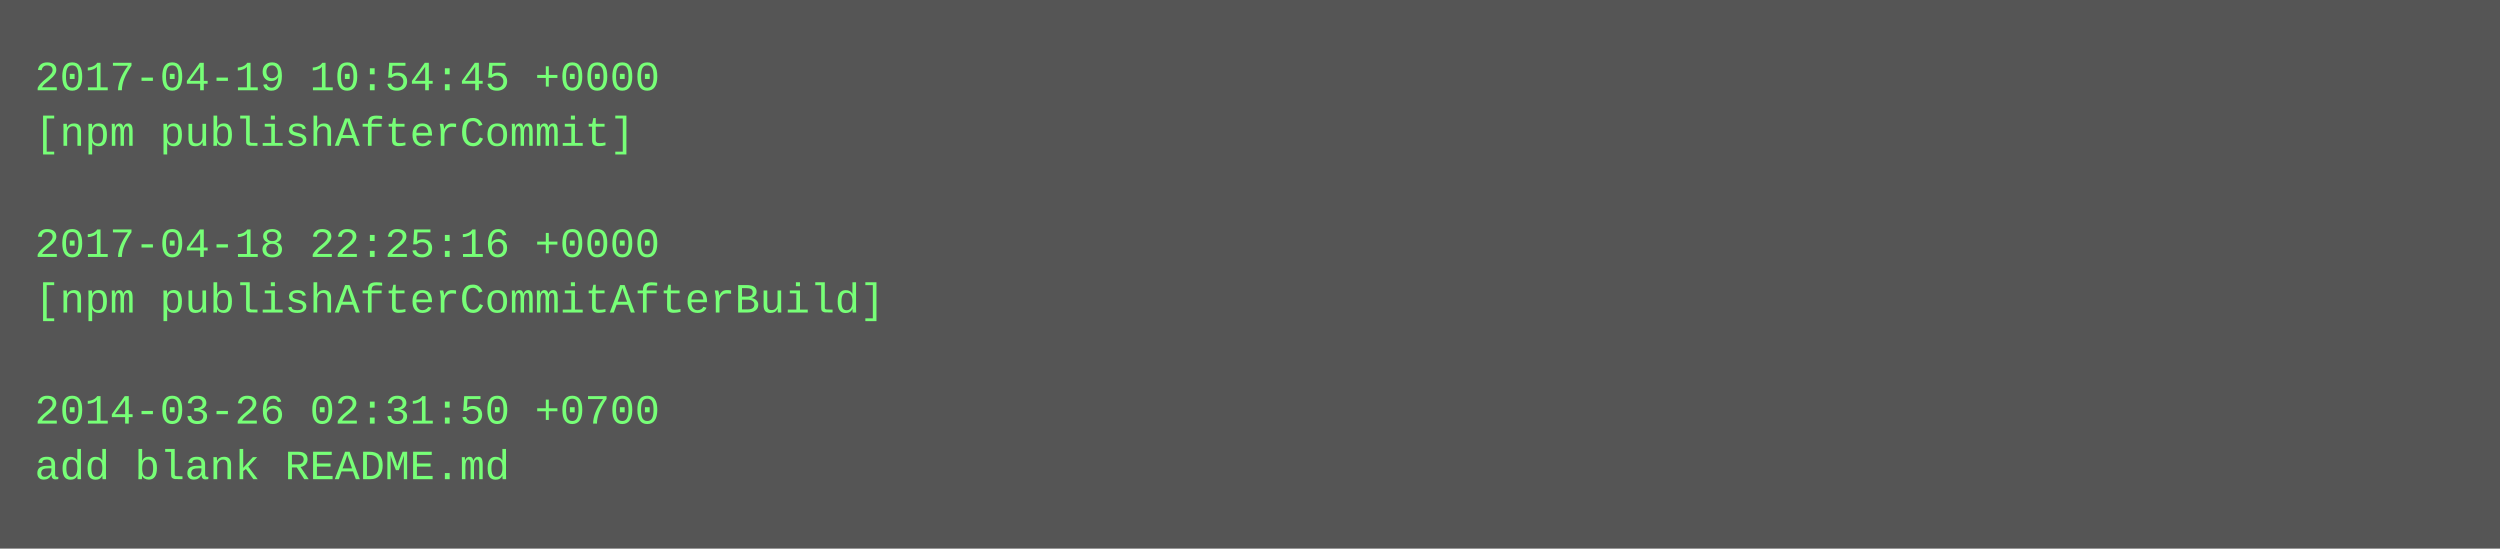
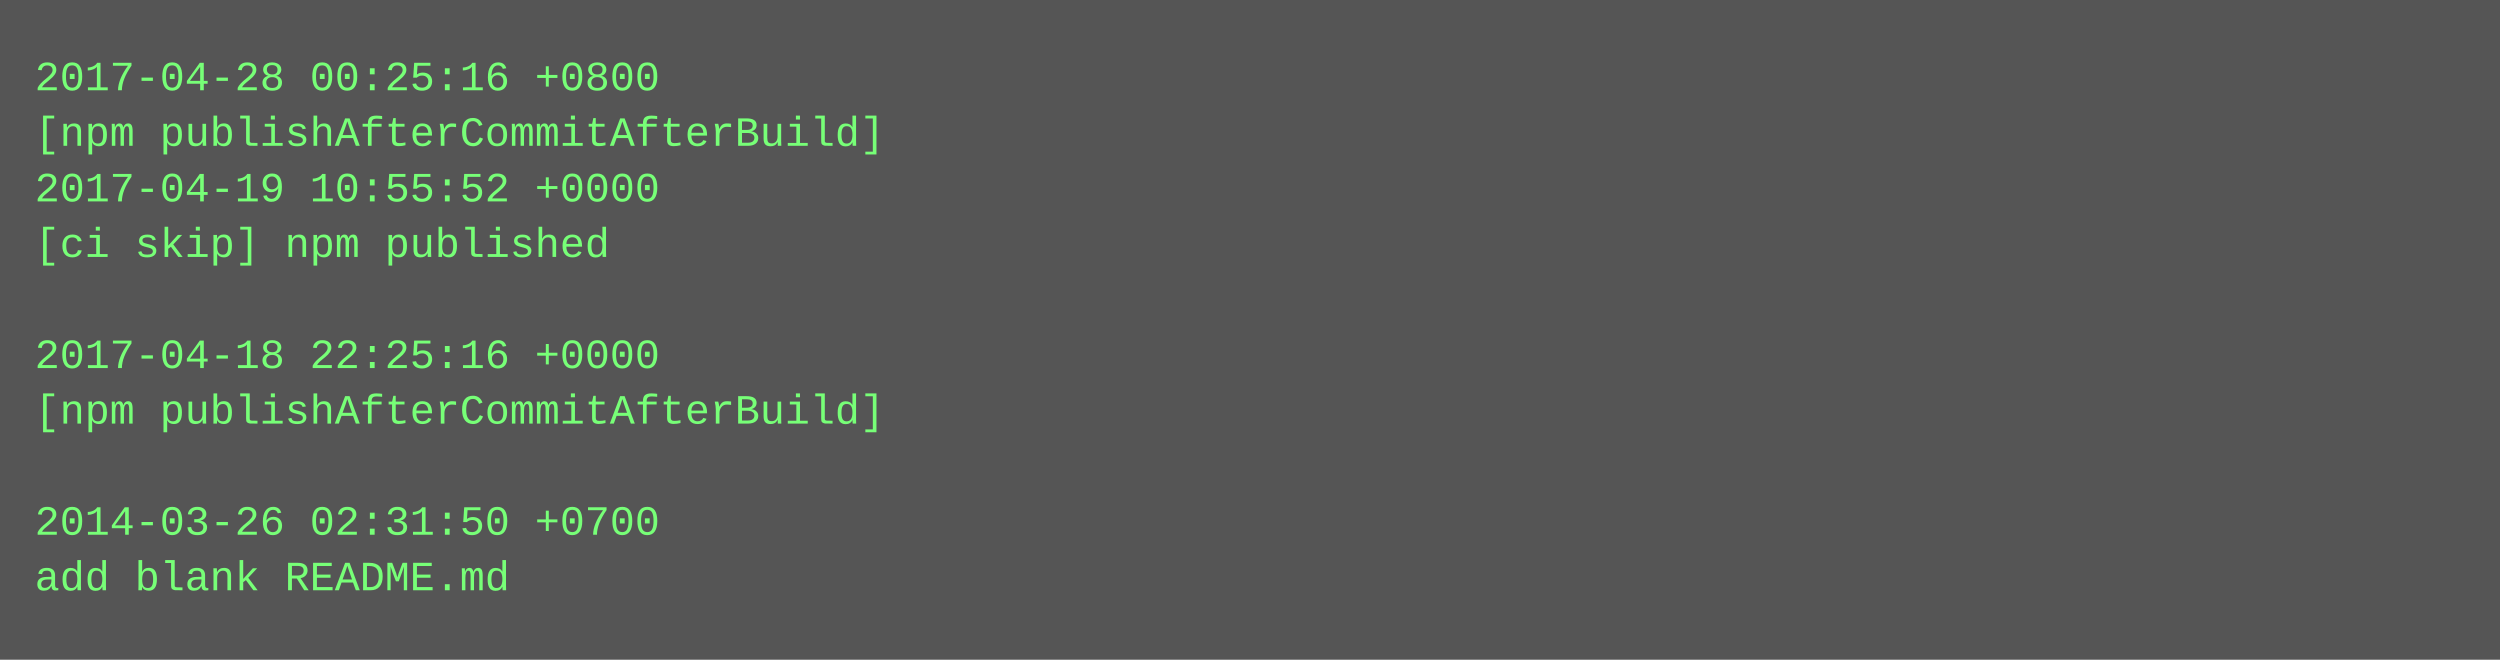
- <svg xmlns="http://www.w3.org/2000/svg" height="158" width="720">
-   <rect height="158" fill="#555" width="720" />
+ <svg xmlns="http://www.w3.org/2000/svg" height="190" width="720">
+   <rect height="190" fill="#555" width="720" />
  <text fill="#7f7" font-family="Courier New" font-size="12" xml:space="preserve">
-     <tspan x="10" y="26">2017-04-19 10:54:45 +0000</tspan>
-     <tspan x="10" y="42">[npm publishAfterCommit]</tspan>
-     <tspan x="10" y="58" />
-     <tspan x="10" y="74">2017-04-18 22:25:16 +0000</tspan>
-     <tspan x="10" y="90">[npm publishAfterCommitAfterBuild]</tspan>
-     <tspan x="10" y="106" />
-     <tspan x="10" y="122">2014-03-26 02:31:50 +0700</tspan>
-     <tspan x="10" y="138">add blank README.md</tspan>
+     <tspan x="10" y="26">2017-04-28 00:25:16 +0800</tspan>
+     <tspan x="10" y="42">[npm publishAfterCommitAfterBuild]</tspan>
+     <tspan x="10" y="58">2017-04-19 10:55:52 +0000</tspan>
+     <tspan x="10" y="74">[ci skip] npm published</tspan>
+     <tspan x="10" y="90" />
+     <tspan x="10" y="106">2017-04-18 22:25:16 +0000</tspan>
+     <tspan x="10" y="122">[npm publishAfterCommitAfterBuild]</tspan>
+     <tspan x="10" y="138" />
+     <tspan x="10" y="154">2014-03-26 02:31:50 +0700</tspan>
+     <tspan x="10" y="170">add blank README.md</tspan>
  </text>
</svg>
